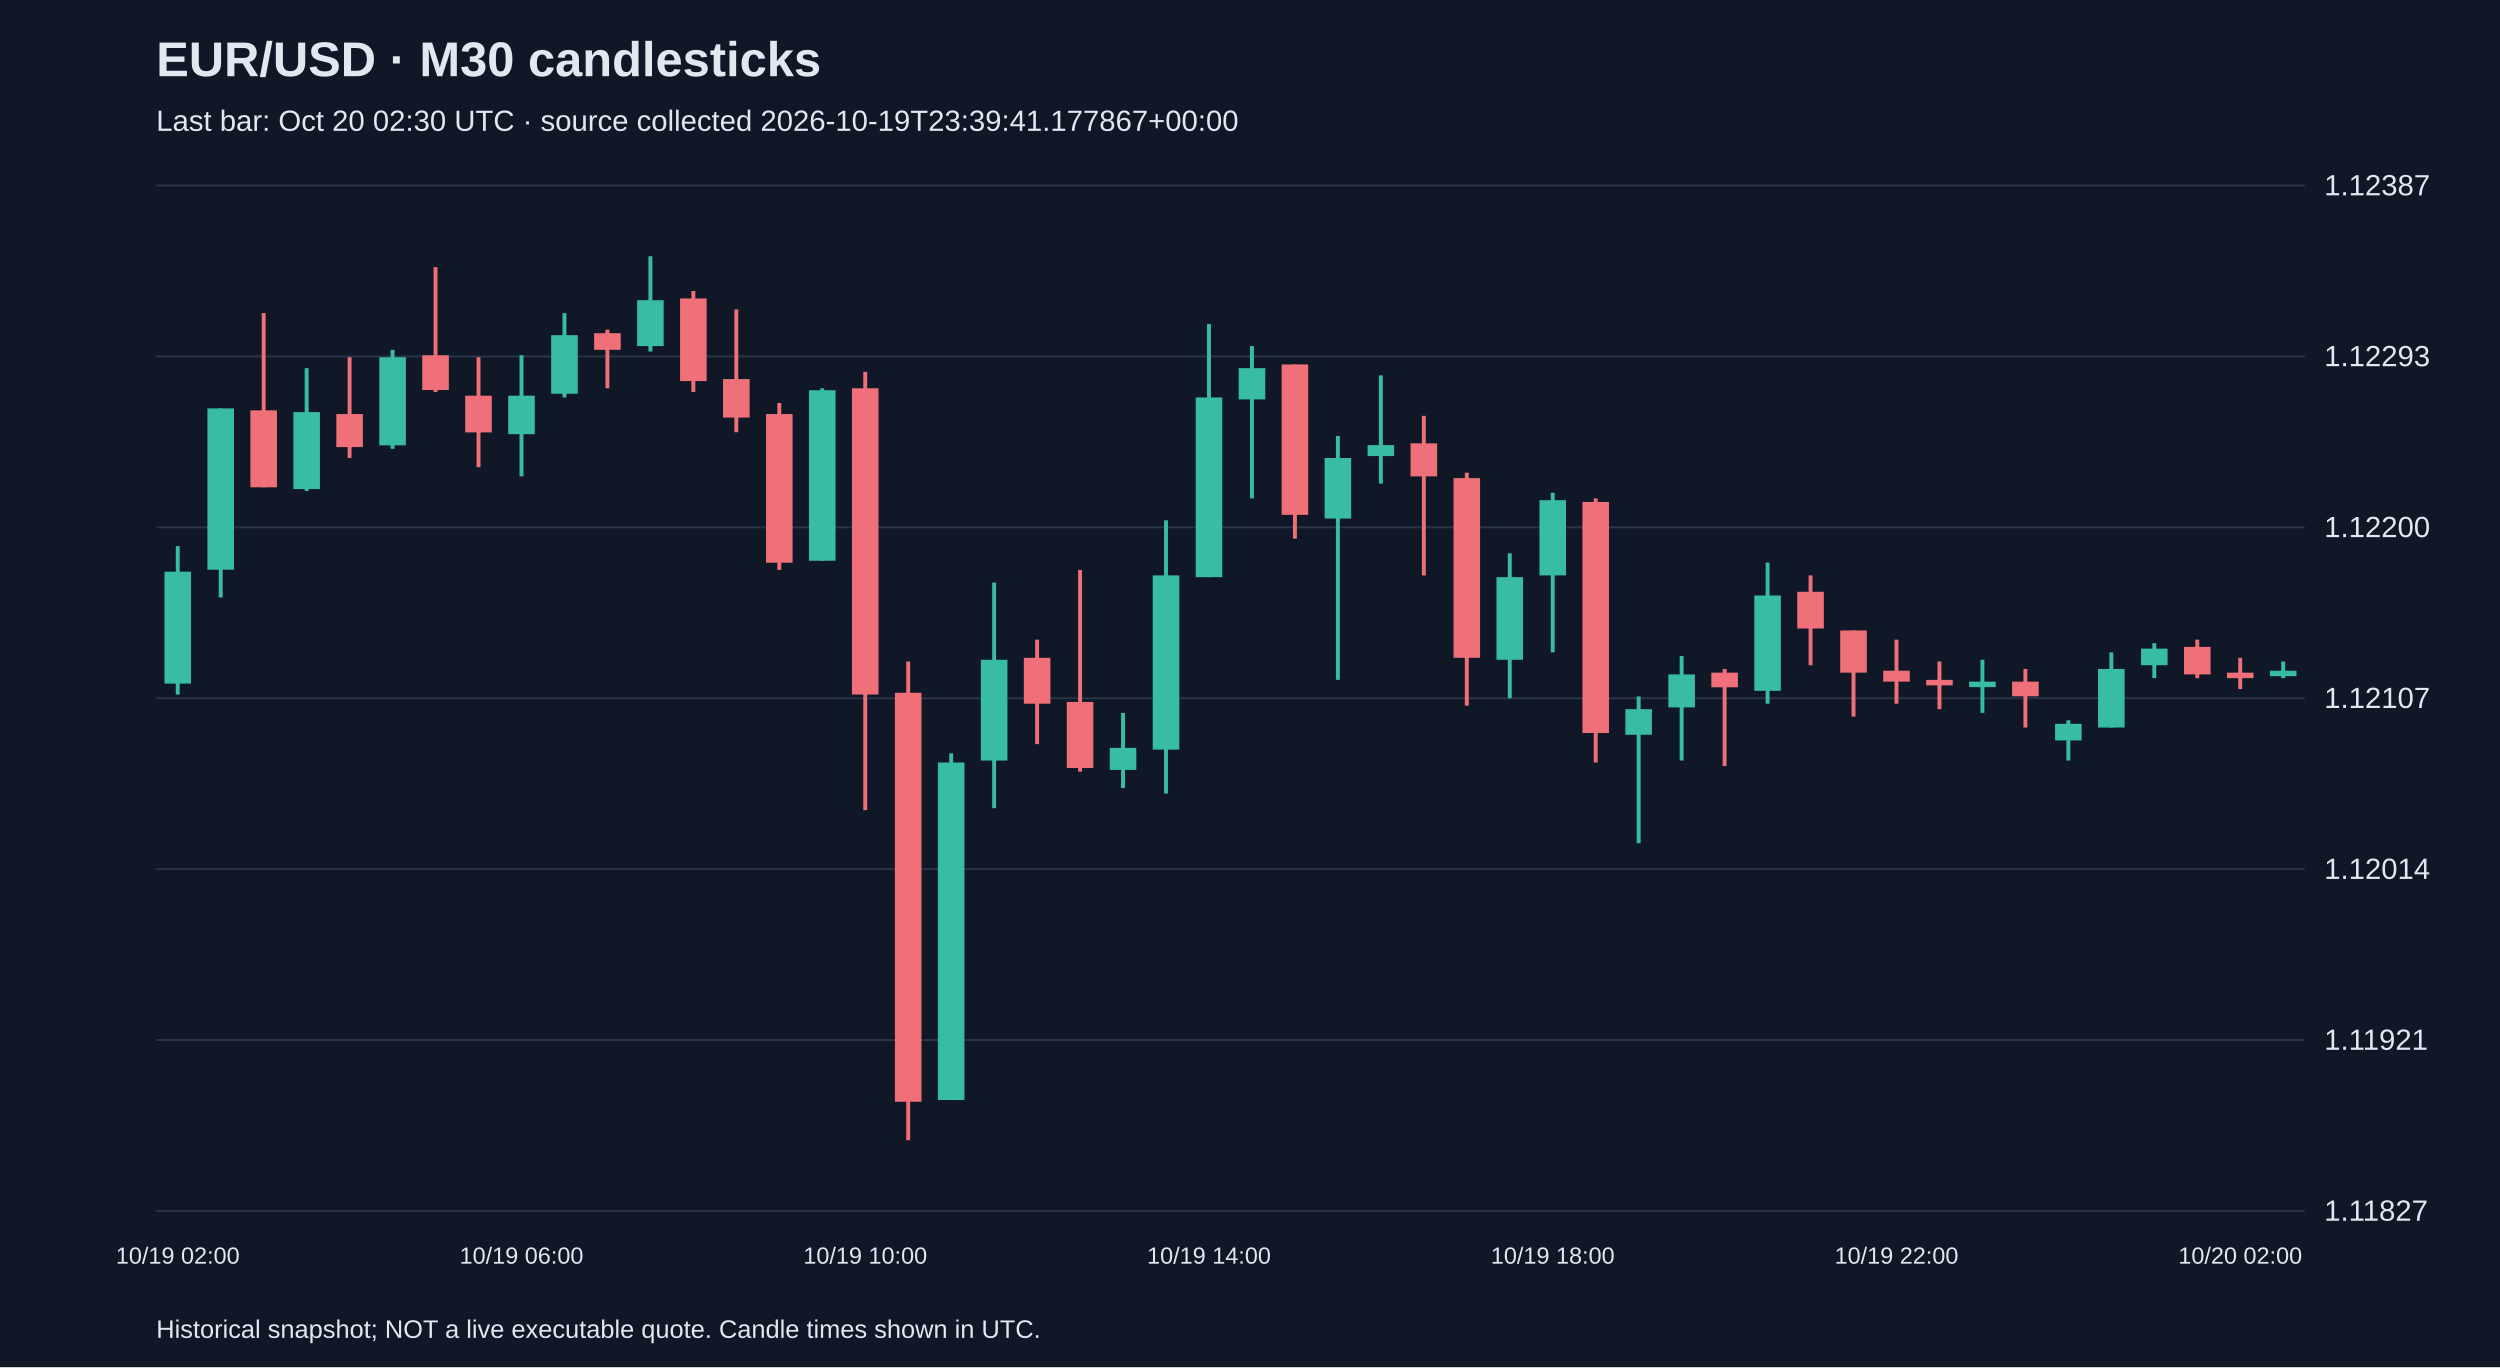
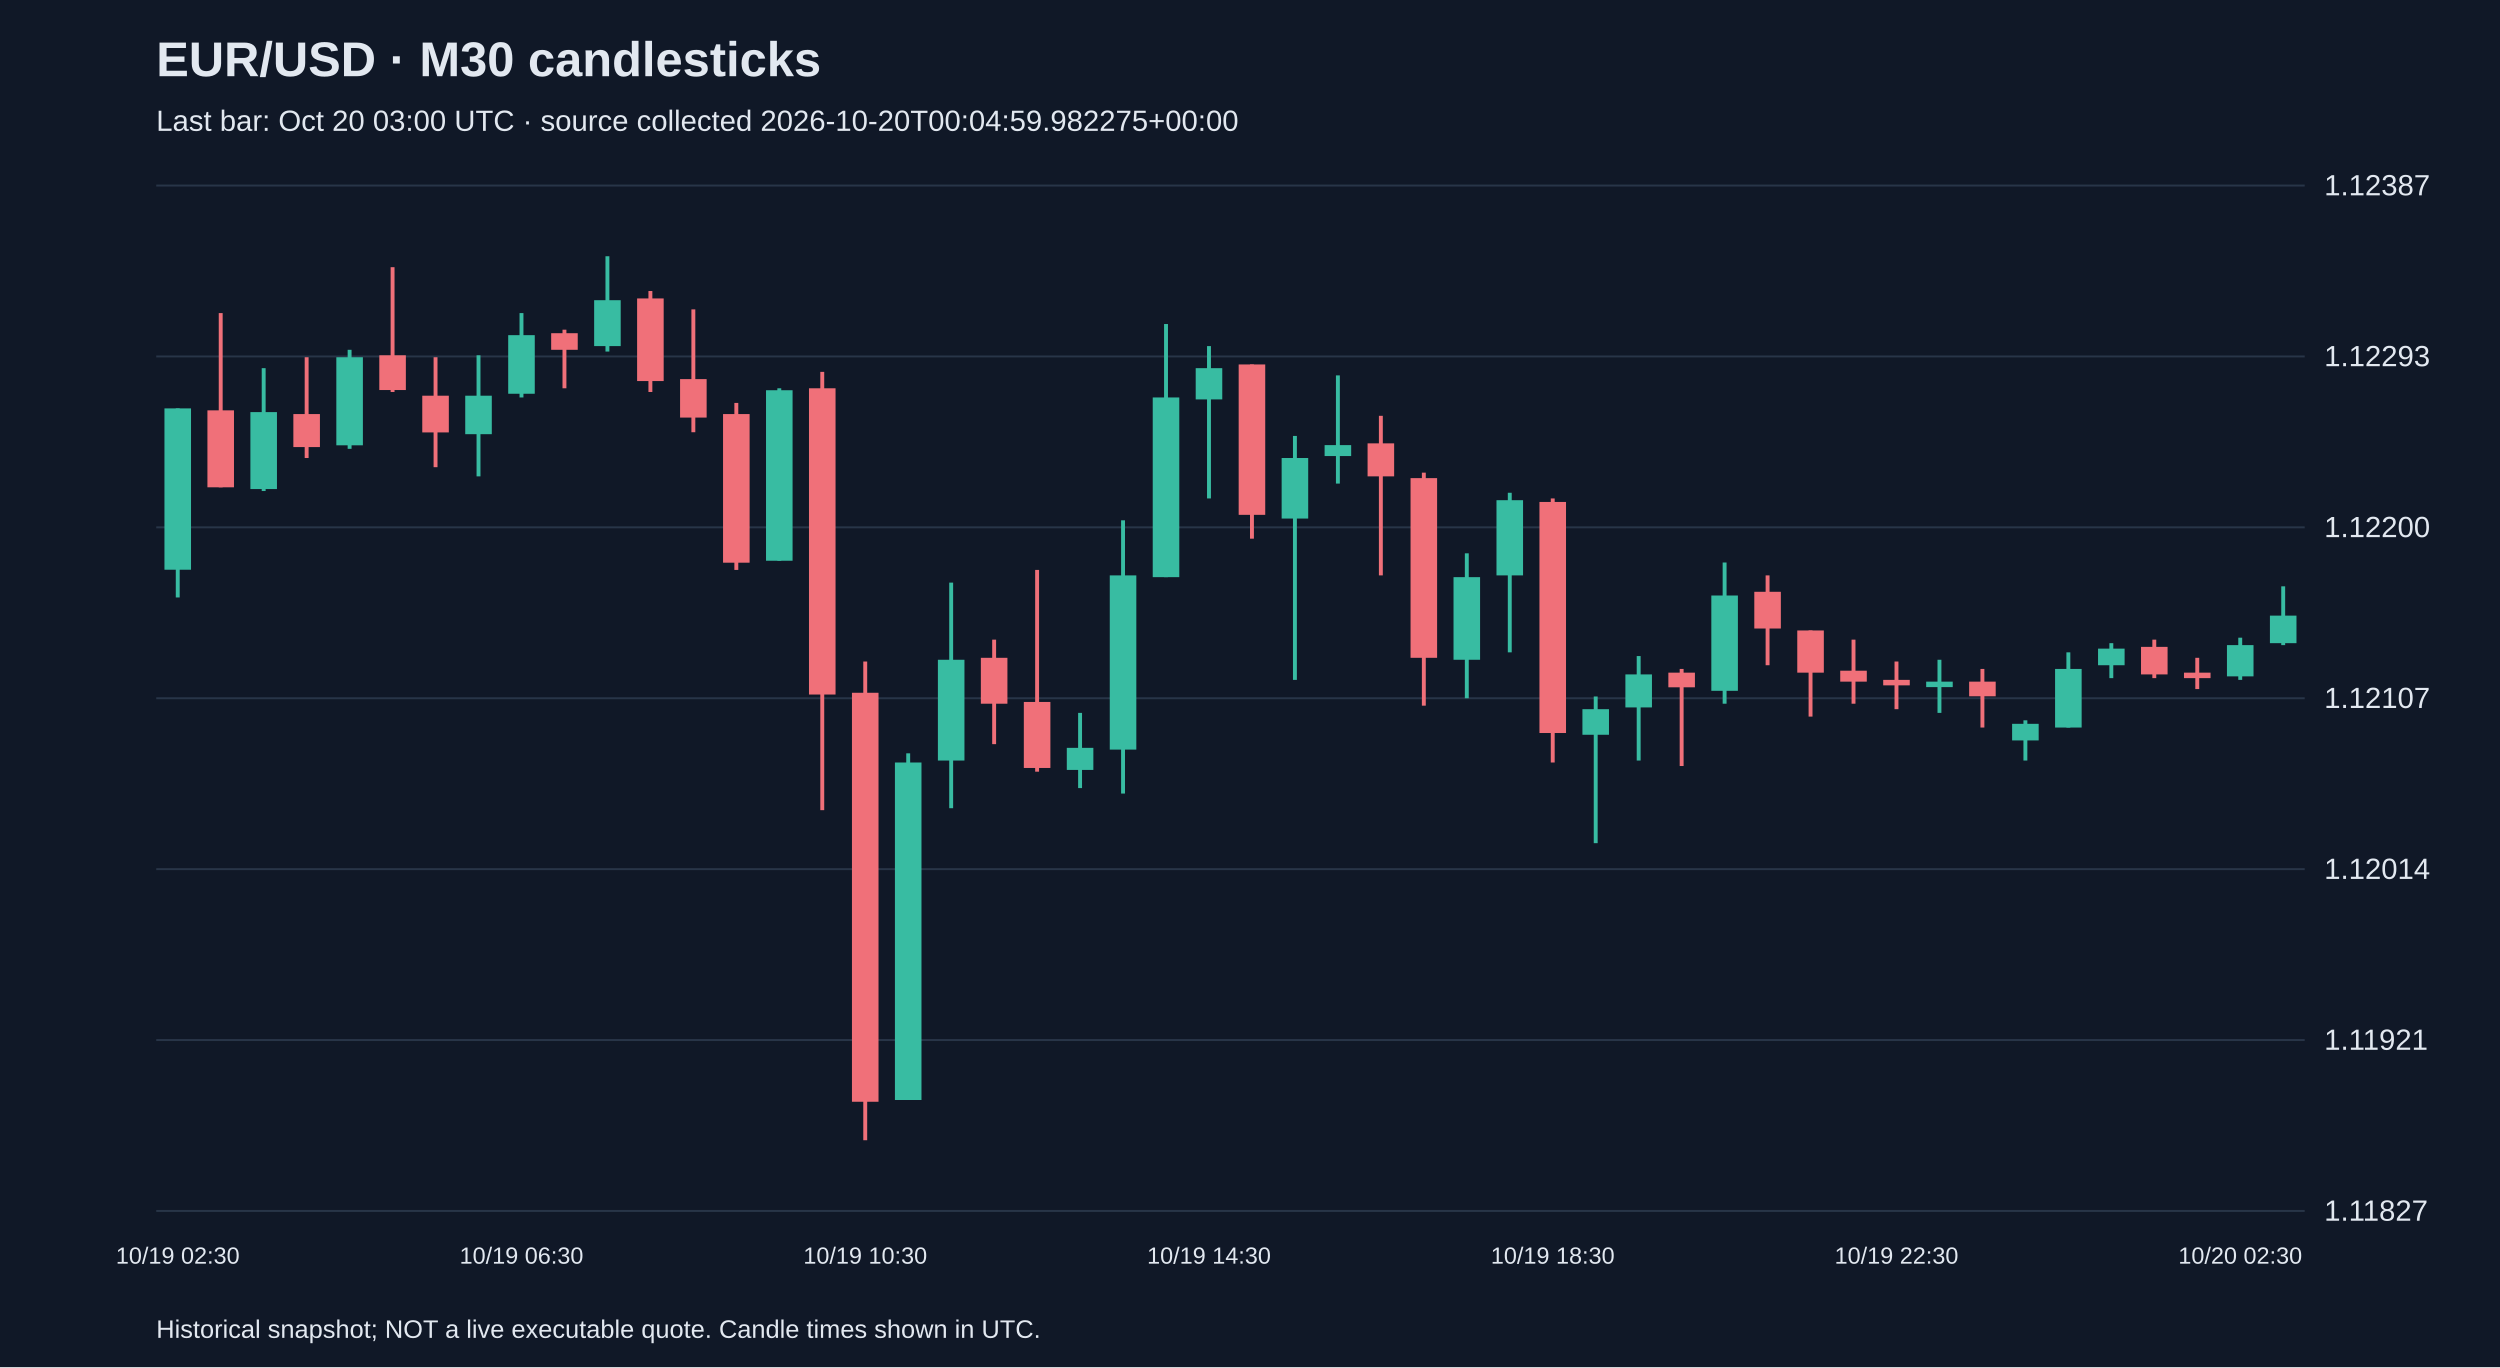
<svg xmlns="http://www.w3.org/2000/svg" viewBox="0 0 1280 700">
  <rect width="100%" height="100%" fill="#101827" />
  <style>text{font-family:Arial,sans-serif;fill:#e2e8f0}</style>
  <text x="80" y="39" font-size="25" font-weight="bold">EUR/USD · M30 candlesticks</text>
-   <text x="80" y="67" font-size="15" fill="#a6b1c5">Last bar: Oct 20 02:30 UTC · source collected 2026-10-19T23:39:41.177867+00:00</text>
+   <text x="80" y="67" font-size="15" fill="#a6b1c5">Last bar: Oct 20 03:00 UTC · source collected 2026-10-20T00:04:59.982275+00:00</text>
  <line x1="80" y1="620.0" x2="1180" y2="620.0" stroke="#283548" />
  <text x="1190" y="625.0" font-size="15">1.11827</text>
  <line x1="80" y1="532.5" x2="1180" y2="532.5" stroke="#283548" />
  <text x="1190" y="537.5" font-size="15">1.11921</text>
  <line x1="80" y1="445.0" x2="1180" y2="445.0" stroke="#283548" />
  <text x="1190" y="450.0" font-size="15">1.12014</text>
  <line x1="80" y1="357.5" x2="1180" y2="357.5" stroke="#283548" />
  <text x="1190" y="362.5" font-size="15">1.12107</text>
  <line x1="80" y1="270.0" x2="1180" y2="270.0" stroke="#283548" />
  <text x="1190" y="275.0" font-size="15">1.12200</text>
  <line x1="80" y1="182.5" x2="1180" y2="182.5" stroke="#283548" />
  <text x="1190" y="187.5" font-size="15">1.12293</text>
  <line x1="80" y1="95.0" x2="1180" y2="95.0" stroke="#283548" />
  <text x="1190" y="100.0" font-size="15">1.12387</text>
-   <line x1="91.0" y1="279.6" x2="91.0" y2="355.6" stroke="#38bca2" stroke-width="2" />
-   <rect x="84.2" y="292.7" width="13.6" height="57.3" fill="#38bca2" />
-   <text x="91.0" y="647" text-anchor="middle" font-size="12">10/19 02:00</text>
-   <line x1="113.0" y1="209.1" x2="113.0" y2="305.9" stroke="#38bca2" stroke-width="2" />
-   <rect x="106.2" y="209.1" width="13.6" height="82.6" fill="#38bca2" />
-   <line x1="135.0" y1="160.3" x2="135.0" y2="249.5" stroke="#f07079" stroke-width="2" />
-   <rect x="128.2" y="210.1" width="13.6" height="39.4" fill="#f07079" />
-   <line x1="157.0" y1="188.5" x2="157.0" y2="251.4" stroke="#38bca2" stroke-width="2" />
-   <rect x="150.2" y="211.0" width="13.6" height="39.4" fill="#38bca2" />
-   <line x1="179.0" y1="182.9" x2="179.0" y2="234.5" stroke="#f07079" stroke-width="2" />
-   <rect x="172.2" y="212.0" width="13.6" height="16.9" fill="#f07079" />
-   <line x1="201.0" y1="179.1" x2="201.0" y2="229.8" stroke="#38bca2" stroke-width="2" />
-   <rect x="194.2" y="182.9" width="13.6" height="45.1" fill="#38bca2" />
-   <line x1="223.0" y1="136.8" x2="223.0" y2="200.7" stroke="#f07079" stroke-width="2" />
-   <rect x="216.2" y="181.9" width="13.6" height="17.8" fill="#f07079" />
-   <line x1="245.0" y1="182.9" x2="245.0" y2="239.2" stroke="#f07079" stroke-width="2" />
-   <rect x="238.2" y="202.6" width="13.6" height="18.8" fill="#f07079" />
-   <line x1="267.0" y1="181.9" x2="267.0" y2="243.9" stroke="#38bca2" stroke-width="2" />
-   <rect x="260.2" y="202.6" width="13.6" height="19.7" fill="#38bca2" />
-   <text x="267.0" y="647" text-anchor="middle" font-size="12">10/19 06:00</text>
-   <line x1="289.0" y1="160.3" x2="289.0" y2="203.5" stroke="#38bca2" stroke-width="2" />
-   <rect x="282.2" y="171.6" width="13.6" height="30.0" fill="#38bca2" />
-   <line x1="311.0" y1="168.8" x2="311.0" y2="198.8" stroke="#f07079" stroke-width="2" />
-   <rect x="304.2" y="170.6" width="13.6" height="8.5" fill="#f07079" />
-   <line x1="333.0" y1="131.2" x2="333.0" y2="180.0" stroke="#38bca2" stroke-width="2" />
-   <rect x="326.2" y="153.7" width="13.6" height="23.5" fill="#38bca2" />
-   <line x1="355.0" y1="149.0" x2="355.0" y2="200.7" stroke="#f07079" stroke-width="2" />
-   <rect x="348.2" y="152.8" width="13.6" height="42.3" fill="#f07079" />
-   <line x1="377.0" y1="158.4" x2="377.0" y2="221.3" stroke="#f07079" stroke-width="2" />
-   <rect x="370.2" y="194.1" width="13.6" height="19.7" fill="#f07079" />
-   <line x1="399.0" y1="206.3" x2="399.0" y2="291.8" stroke="#f07079" stroke-width="2" />
-   <rect x="392.2" y="212.0" width="13.6" height="76.1" fill="#f07079" />
-   <line x1="421.0" y1="198.8" x2="421.0" y2="287.1" stroke="#38bca2" stroke-width="2" />
-   <rect x="414.2" y="199.8" width="13.6" height="87.3" fill="#38bca2" />
-   <line x1="443.0" y1="190.4" x2="443.0" y2="414.8" stroke="#f07079" stroke-width="2" />
-   <rect x="436.2" y="198.8" width="13.6" height="156.8" fill="#f07079" />
-   <text x="443.0" y="647" text-anchor="middle" font-size="12">10/19 10:00</text>
-   <line x1="465.0" y1="338.7" x2="465.0" y2="583.8" stroke="#f07079" stroke-width="2" />
-   <rect x="458.2" y="354.7" width="13.6" height="209.4" fill="#f07079" />
-   <line x1="487.0" y1="385.7" x2="487.0" y2="563.1" stroke="#38bca2" stroke-width="2" />
-   <rect x="480.2" y="390.4" width="13.6" height="172.8" fill="#38bca2" />
-   <line x1="509.0" y1="298.3" x2="509.0" y2="413.8" stroke="#38bca2" stroke-width="2" />
-   <rect x="502.2" y="337.8" width="13.6" height="51.6" fill="#38bca2" />
-   <line x1="531.0" y1="327.5" x2="531.0" y2="381.0" stroke="#f07079" stroke-width="2" />
-   <rect x="524.2" y="336.8" width="13.6" height="23.5" fill="#f07079" />
-   <line x1="553.0" y1="291.8" x2="553.0" y2="395.1" stroke="#f07079" stroke-width="2" />
-   <rect x="546.2" y="359.4" width="13.6" height="33.8" fill="#f07079" />
-   <line x1="575.0" y1="365.0" x2="575.0" y2="403.5" stroke="#38bca2" stroke-width="2" />
-   <rect x="568.2" y="382.9" width="13.6" height="11.3" fill="#38bca2" />
-   <line x1="597.0" y1="266.4" x2="597.0" y2="406.3" stroke="#38bca2" stroke-width="2" />
-   <rect x="590.2" y="294.6" width="13.6" height="89.2" fill="#38bca2" />
-   <line x1="619.0" y1="165.9" x2="619.0" y2="295.5" stroke="#38bca2" stroke-width="2" />
-   <rect x="612.2" y="203.5" width="13.6" height="92.0" fill="#38bca2" />
-   <text x="619.0" y="647" text-anchor="middle" font-size="12">10/19 14:00</text>
-   <line x1="641.0" y1="177.2" x2="641.0" y2="255.2" stroke="#38bca2" stroke-width="2" />
-   <rect x="634.2" y="188.5" width="13.6" height="16.0" fill="#38bca2" />
-   <line x1="663.0" y1="186.6" x2="663.0" y2="275.8" stroke="#f07079" stroke-width="2" />
-   <rect x="656.2" y="186.6" width="13.6" height="77.0" fill="#f07079" />
-   <line x1="685.0" y1="223.2" x2="685.0" y2="348.1" stroke="#38bca2" stroke-width="2" />
-   <rect x="678.2" y="234.5" width="13.6" height="31.0" fill="#38bca2" />
-   <line x1="707.0" y1="192.2" x2="707.0" y2="247.6" stroke="#38bca2" stroke-width="2" />
-   <rect x="700.2" y="227.9" width="13.6" height="5.6" fill="#38bca2" />
-   <line x1="729.0" y1="212.9" x2="729.0" y2="294.6" stroke="#f07079" stroke-width="2" />
-   <rect x="722.2" y="227.0" width="13.6" height="16.9" fill="#f07079" />
-   <line x1="751.0" y1="242.0" x2="751.0" y2="361.3" stroke="#f07079" stroke-width="2" />
-   <rect x="744.2" y="244.8" width="13.6" height="92.0" fill="#f07079" />
-   <line x1="773.0" y1="283.3" x2="773.0" y2="357.5" stroke="#38bca2" stroke-width="2" />
-   <rect x="766.2" y="295.5" width="13.6" height="42.3" fill="#38bca2" />
-   <line x1="795.0" y1="252.3" x2="795.0" y2="334.0" stroke="#38bca2" stroke-width="2" />
-   <rect x="788.2" y="256.1" width="13.6" height="38.5" fill="#38bca2" />
-   <text x="795.0" y="647" text-anchor="middle" font-size="12">10/19 18:00</text>
-   <line x1="817.0" y1="255.2" x2="817.0" y2="390.4" stroke="#f07079" stroke-width="2" />
-   <rect x="810.2" y="257.0" width="13.6" height="118.3" fill="#f07079" />
-   <line x1="839.0" y1="356.6" x2="839.0" y2="431.7" stroke="#38bca2" stroke-width="2" />
-   <rect x="832.2" y="363.1" width="13.6" height="13.1" fill="#38bca2" />
-   <line x1="861.0" y1="335.9" x2="861.0" y2="389.4" stroke="#38bca2" stroke-width="2" />
-   <rect x="854.2" y="345.3" width="13.6" height="16.9" fill="#38bca2" />
-   <line x1="883.0" y1="342.5" x2="883.0" y2="392.2" stroke="#f07079" stroke-width="2" />
-   <rect x="876.2" y="344.4" width="13.6" height="7.5" fill="#f07079" />
-   <line x1="905.0" y1="288.0" x2="905.0" y2="360.3" stroke="#38bca2" stroke-width="2" />
-   <rect x="898.2" y="304.9" width="13.6" height="48.8" fill="#38bca2" />
-   <line x1="927.0" y1="294.6" x2="927.0" y2="340.6" stroke="#f07079" stroke-width="2" />
-   <rect x="920.2" y="303.0" width="13.6" height="18.8" fill="#f07079" />
-   <line x1="949.0" y1="322.8" x2="949.0" y2="366.9" stroke="#f07079" stroke-width="2" />
-   <rect x="942.2" y="322.8" width="13.6" height="21.6" fill="#f07079" />
-   <line x1="971.0" y1="327.5" x2="971.0" y2="360.3" stroke="#f07079" stroke-width="2" />
-   <rect x="964.2" y="343.4" width="13.6" height="5.6" fill="#f07079" />
-   <text x="971.0" y="647" text-anchor="middle" font-size="12">10/19 22:00</text>
-   <line x1="993.0" y1="338.7" x2="993.0" y2="363.1" stroke="#f07079" stroke-width="2" />
-   <rect x="986.2" y="348.1" width="13.6" height="2.8" fill="#f07079" />
-   <line x1="1015.0" y1="337.8" x2="1015.0" y2="365.0" stroke="#38bca2" stroke-width="2" />
-   <rect x="1008.2" y="349.0" width="13.6" height="2.8" fill="#38bca2" />
-   <line x1="1037.0" y1="342.5" x2="1037.0" y2="372.5" stroke="#f07079" stroke-width="2" />
-   <rect x="1030.2" y="349.0" width="13.6" height="7.5" fill="#f07079" />
-   <line x1="1059.0" y1="368.8" x2="1059.0" y2="389.4" stroke="#38bca2" stroke-width="2" />
-   <rect x="1052.2" y="370.6" width="13.6" height="8.5" fill="#38bca2" />
-   <line x1="1081.0" y1="334.0" x2="1081.0" y2="372.5" stroke="#38bca2" stroke-width="2" />
-   <rect x="1074.2" y="342.5" width="13.6" height="30.0" fill="#38bca2" />
-   <line x1="1103.0" y1="329.3" x2="1103.0" y2="347.2" stroke="#38bca2" stroke-width="2" />
-   <rect x="1096.2" y="332.1" width="13.6" height="8.5" fill="#38bca2" />
-   <line x1="1125.0" y1="327.5" x2="1125.0" y2="347.2" stroke="#f07079" stroke-width="2" />
-   <rect x="1118.2" y="331.2" width="13.6" height="14.1" fill="#f07079" />
-   <line x1="1147.0" y1="336.8" x2="1147.0" y2="352.8" stroke="#f07079" stroke-width="2" />
-   <rect x="1140.2" y="344.4" width="13.6" height="2.8" fill="#f07079" />
-   <text x="1147.0" y="647" text-anchor="middle" font-size="12">10/20 02:00</text>
-   <line x1="1169.0" y1="338.7" x2="1169.0" y2="347.2" stroke="#38bca2" stroke-width="2" />
-   <rect x="1162.2" y="343.4" width="13.6" height="2.8" fill="#38bca2" />
+   <line x1="91.0" y1="209.1" x2="91.0" y2="305.9" stroke="#38bca2" stroke-width="2" />
+   <rect x="84.2" y="209.1" width="13.6" height="82.6" fill="#38bca2" />
+   <text x="91.0" y="647" text-anchor="middle" font-size="12">10/19 02:30</text>
+   <line x1="113.0" y1="160.3" x2="113.0" y2="249.5" stroke="#f07079" stroke-width="2" />
+   <rect x="106.2" y="210.1" width="13.6" height="39.4" fill="#f07079" />
+   <line x1="135.0" y1="188.5" x2="135.0" y2="251.4" stroke="#38bca2" stroke-width="2" />
+   <rect x="128.2" y="211.0" width="13.6" height="39.4" fill="#38bca2" />
+   <line x1="157.0" y1="182.9" x2="157.0" y2="234.5" stroke="#f07079" stroke-width="2" />
+   <rect x="150.2" y="212.0" width="13.6" height="16.9" fill="#f07079" />
+   <line x1="179.0" y1="179.1" x2="179.0" y2="229.8" stroke="#38bca2" stroke-width="2" />
+   <rect x="172.2" y="182.9" width="13.6" height="45.1" fill="#38bca2" />
+   <line x1="201.0" y1="136.8" x2="201.0" y2="200.7" stroke="#f07079" stroke-width="2" />
+   <rect x="194.2" y="181.9" width="13.6" height="17.8" fill="#f07079" />
+   <line x1="223.0" y1="182.9" x2="223.0" y2="239.2" stroke="#f07079" stroke-width="2" />
+   <rect x="216.2" y="202.6" width="13.6" height="18.8" fill="#f07079" />
+   <line x1="245.0" y1="181.9" x2="245.0" y2="243.9" stroke="#38bca2" stroke-width="2" />
+   <rect x="238.2" y="202.6" width="13.6" height="19.7" fill="#38bca2" />
+   <line x1="267.0" y1="160.3" x2="267.0" y2="203.5" stroke="#38bca2" stroke-width="2" />
+   <rect x="260.2" y="171.6" width="13.6" height="30.0" fill="#38bca2" />
+   <text x="267.0" y="647" text-anchor="middle" font-size="12">10/19 06:30</text>
+   <line x1="289.0" y1="168.8" x2="289.0" y2="198.8" stroke="#f07079" stroke-width="2" />
+   <rect x="282.2" y="170.6" width="13.6" height="8.5" fill="#f07079" />
+   <line x1="311.0" y1="131.2" x2="311.0" y2="180.0" stroke="#38bca2" stroke-width="2" />
+   <rect x="304.2" y="153.7" width="13.6" height="23.5" fill="#38bca2" />
+   <line x1="333.0" y1="149.0" x2="333.0" y2="200.7" stroke="#f07079" stroke-width="2" />
+   <rect x="326.2" y="152.8" width="13.6" height="42.3" fill="#f07079" />
+   <line x1="355.0" y1="158.4" x2="355.0" y2="221.3" stroke="#f07079" stroke-width="2" />
+   <rect x="348.2" y="194.1" width="13.6" height="19.7" fill="#f07079" />
+   <line x1="377.0" y1="206.3" x2="377.0" y2="291.8" stroke="#f07079" stroke-width="2" />
+   <rect x="370.2" y="212.0" width="13.6" height="76.1" fill="#f07079" />
+   <line x1="399.0" y1="198.8" x2="399.0" y2="287.1" stroke="#38bca2" stroke-width="2" />
+   <rect x="392.2" y="199.8" width="13.6" height="87.3" fill="#38bca2" />
+   <line x1="421.0" y1="190.4" x2="421.0" y2="414.8" stroke="#f07079" stroke-width="2" />
+   <rect x="414.2" y="198.8" width="13.6" height="156.8" fill="#f07079" />
+   <line x1="443.0" y1="338.7" x2="443.0" y2="583.8" stroke="#f07079" stroke-width="2" />
+   <rect x="436.2" y="354.7" width="13.6" height="209.4" fill="#f07079" />
+   <text x="443.0" y="647" text-anchor="middle" font-size="12">10/19 10:30</text>
+   <line x1="465.0" y1="385.7" x2="465.0" y2="563.1" stroke="#38bca2" stroke-width="2" />
+   <rect x="458.2" y="390.4" width="13.6" height="172.8" fill="#38bca2" />
+   <line x1="487.0" y1="298.3" x2="487.0" y2="413.8" stroke="#38bca2" stroke-width="2" />
+   <rect x="480.2" y="337.8" width="13.6" height="51.6" fill="#38bca2" />
+   <line x1="509.0" y1="327.5" x2="509.0" y2="381.0" stroke="#f07079" stroke-width="2" />
+   <rect x="502.2" y="336.8" width="13.6" height="23.5" fill="#f07079" />
+   <line x1="531.0" y1="291.8" x2="531.0" y2="395.1" stroke="#f07079" stroke-width="2" />
+   <rect x="524.2" y="359.4" width="13.6" height="33.8" fill="#f07079" />
+   <line x1="553.0" y1="365.0" x2="553.0" y2="403.5" stroke="#38bca2" stroke-width="2" />
+   <rect x="546.2" y="382.9" width="13.6" height="11.3" fill="#38bca2" />
+   <line x1="575.0" y1="266.4" x2="575.0" y2="406.3" stroke="#38bca2" stroke-width="2" />
+   <rect x="568.2" y="294.6" width="13.6" height="89.2" fill="#38bca2" />
+   <line x1="597.0" y1="165.9" x2="597.0" y2="295.5" stroke="#38bca2" stroke-width="2" />
+   <rect x="590.2" y="203.5" width="13.6" height="92.0" fill="#38bca2" />
+   <line x1="619.0" y1="177.2" x2="619.0" y2="255.2" stroke="#38bca2" stroke-width="2" />
+   <rect x="612.2" y="188.5" width="13.6" height="16.0" fill="#38bca2" />
+   <text x="619.0" y="647" text-anchor="middle" font-size="12">10/19 14:30</text>
+   <line x1="641.0" y1="186.6" x2="641.0" y2="275.8" stroke="#f07079" stroke-width="2" />
+   <rect x="634.2" y="186.6" width="13.6" height="77.0" fill="#f07079" />
+   <line x1="663.0" y1="223.2" x2="663.0" y2="348.1" stroke="#38bca2" stroke-width="2" />
+   <rect x="656.2" y="234.5" width="13.6" height="31.0" fill="#38bca2" />
+   <line x1="685.0" y1="192.2" x2="685.0" y2="247.6" stroke="#38bca2" stroke-width="2" />
+   <rect x="678.2" y="227.9" width="13.6" height="5.6" fill="#38bca2" />
+   <line x1="707.0" y1="212.9" x2="707.0" y2="294.6" stroke="#f07079" stroke-width="2" />
+   <rect x="700.2" y="227.0" width="13.6" height="16.9" fill="#f07079" />
+   <line x1="729.0" y1="242.0" x2="729.0" y2="361.3" stroke="#f07079" stroke-width="2" />
+   <rect x="722.2" y="244.8" width="13.6" height="92.0" fill="#f07079" />
+   <line x1="751.0" y1="283.3" x2="751.0" y2="357.5" stroke="#38bca2" stroke-width="2" />
+   <rect x="744.2" y="295.5" width="13.6" height="42.3" fill="#38bca2" />
+   <line x1="773.0" y1="252.3" x2="773.0" y2="334.0" stroke="#38bca2" stroke-width="2" />
+   <rect x="766.2" y="256.1" width="13.6" height="38.5" fill="#38bca2" />
+   <line x1="795.0" y1="255.2" x2="795.0" y2="390.4" stroke="#f07079" stroke-width="2" />
+   <rect x="788.2" y="257.0" width="13.6" height="118.3" fill="#f07079" />
+   <text x="795.0" y="647" text-anchor="middle" font-size="12">10/19 18:30</text>
+   <line x1="817.0" y1="356.6" x2="817.0" y2="431.7" stroke="#38bca2" stroke-width="2" />
+   <rect x="810.2" y="363.1" width="13.6" height="13.1" fill="#38bca2" />
+   <line x1="839.0" y1="335.9" x2="839.0" y2="389.4" stroke="#38bca2" stroke-width="2" />
+   <rect x="832.2" y="345.3" width="13.6" height="16.9" fill="#38bca2" />
+   <line x1="861.0" y1="342.5" x2="861.0" y2="392.2" stroke="#f07079" stroke-width="2" />
+   <rect x="854.2" y="344.4" width="13.6" height="7.5" fill="#f07079" />
+   <line x1="883.0" y1="288.0" x2="883.0" y2="360.3" stroke="#38bca2" stroke-width="2" />
+   <rect x="876.2" y="304.9" width="13.6" height="48.8" fill="#38bca2" />
+   <line x1="905.0" y1="294.6" x2="905.0" y2="340.6" stroke="#f07079" stroke-width="2" />
+   <rect x="898.2" y="303.0" width="13.6" height="18.8" fill="#f07079" />
+   <line x1="927.0" y1="322.8" x2="927.0" y2="366.9" stroke="#f07079" stroke-width="2" />
+   <rect x="920.2" y="322.8" width="13.6" height="21.6" fill="#f07079" />
+   <line x1="949.0" y1="327.5" x2="949.0" y2="360.3" stroke="#f07079" stroke-width="2" />
+   <rect x="942.2" y="343.4" width="13.6" height="5.6" fill="#f07079" />
+   <line x1="971.0" y1="338.7" x2="971.0" y2="363.1" stroke="#f07079" stroke-width="2" />
+   <rect x="964.2" y="348.1" width="13.6" height="2.8" fill="#f07079" />
+   <text x="971.0" y="647" text-anchor="middle" font-size="12">10/19 22:30</text>
+   <line x1="993.0" y1="337.8" x2="993.0" y2="365.0" stroke="#38bca2" stroke-width="2" />
+   <rect x="986.2" y="349.0" width="13.6" height="2.8" fill="#38bca2" />
+   <line x1="1015.0" y1="342.5" x2="1015.0" y2="372.5" stroke="#f07079" stroke-width="2" />
+   <rect x="1008.2" y="349.0" width="13.6" height="7.5" fill="#f07079" />
+   <line x1="1037.0" y1="368.8" x2="1037.0" y2="389.4" stroke="#38bca2" stroke-width="2" />
+   <rect x="1030.2" y="370.6" width="13.6" height="8.5" fill="#38bca2" />
+   <line x1="1059.0" y1="334.0" x2="1059.0" y2="372.5" stroke="#38bca2" stroke-width="2" />
+   <rect x="1052.2" y="342.5" width="13.6" height="30.0" fill="#38bca2" />
+   <line x1="1081.0" y1="329.3" x2="1081.0" y2="347.2" stroke="#38bca2" stroke-width="2" />
+   <rect x="1074.2" y="332.1" width="13.6" height="8.5" fill="#38bca2" />
+   <line x1="1103.0" y1="327.5" x2="1103.0" y2="347.2" stroke="#f07079" stroke-width="2" />
+   <rect x="1096.2" y="331.2" width="13.6" height="14.1" fill="#f07079" />
+   <line x1="1125.0" y1="336.8" x2="1125.0" y2="352.8" stroke="#f07079" stroke-width="2" />
+   <rect x="1118.2" y="344.4" width="13.6" height="2.8" fill="#f07079" />
+   <line x1="1147.0" y1="326.5" x2="1147.0" y2="348.1" stroke="#38bca2" stroke-width="2" />
+   <rect x="1140.2" y="330.3" width="13.6" height="16.0" fill="#38bca2" />
+   <text x="1147.0" y="647" text-anchor="middle" font-size="12">10/20 02:30</text>
+   <line x1="1169.0" y1="300.2" x2="1169.0" y2="330.3" stroke="#38bca2" stroke-width="2" />
+   <rect x="1162.2" y="315.2" width="13.6" height="14.1" fill="#38bca2" />
  <text x="80" y="685" font-size="13">Historical snapshot; NOT a live executable quote. Candle times shown in UTC.</text>
</svg>
